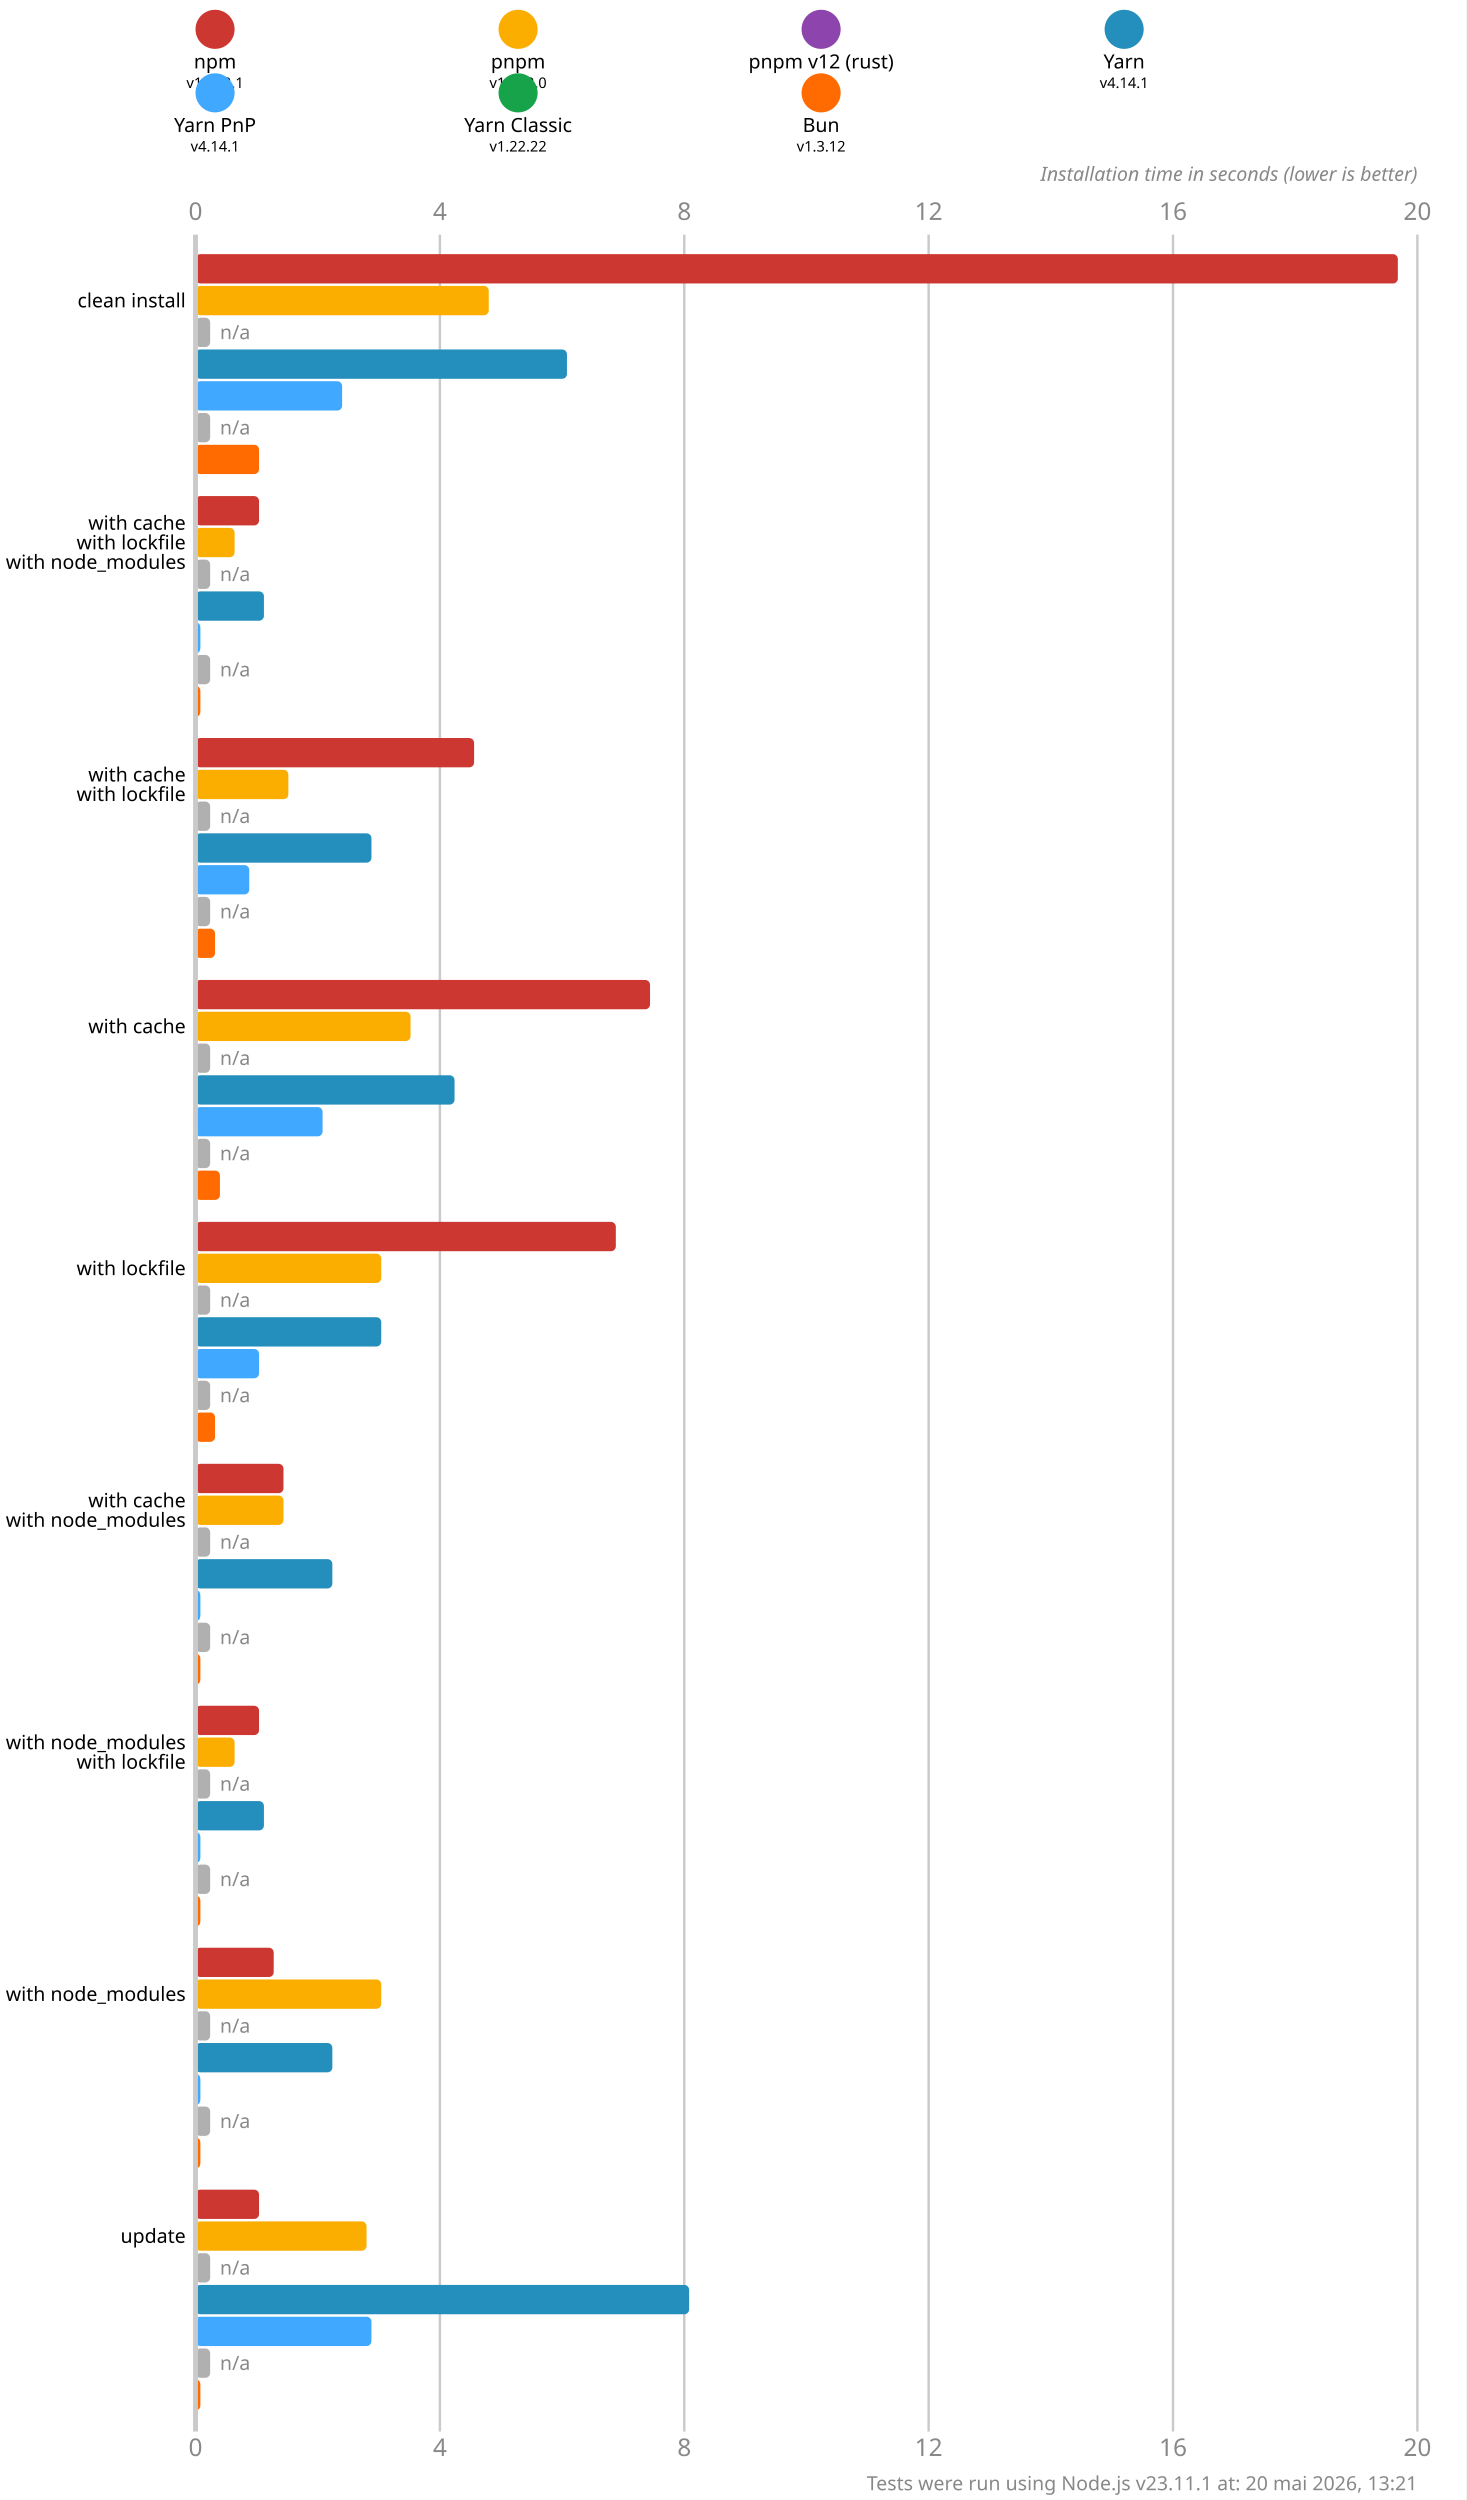
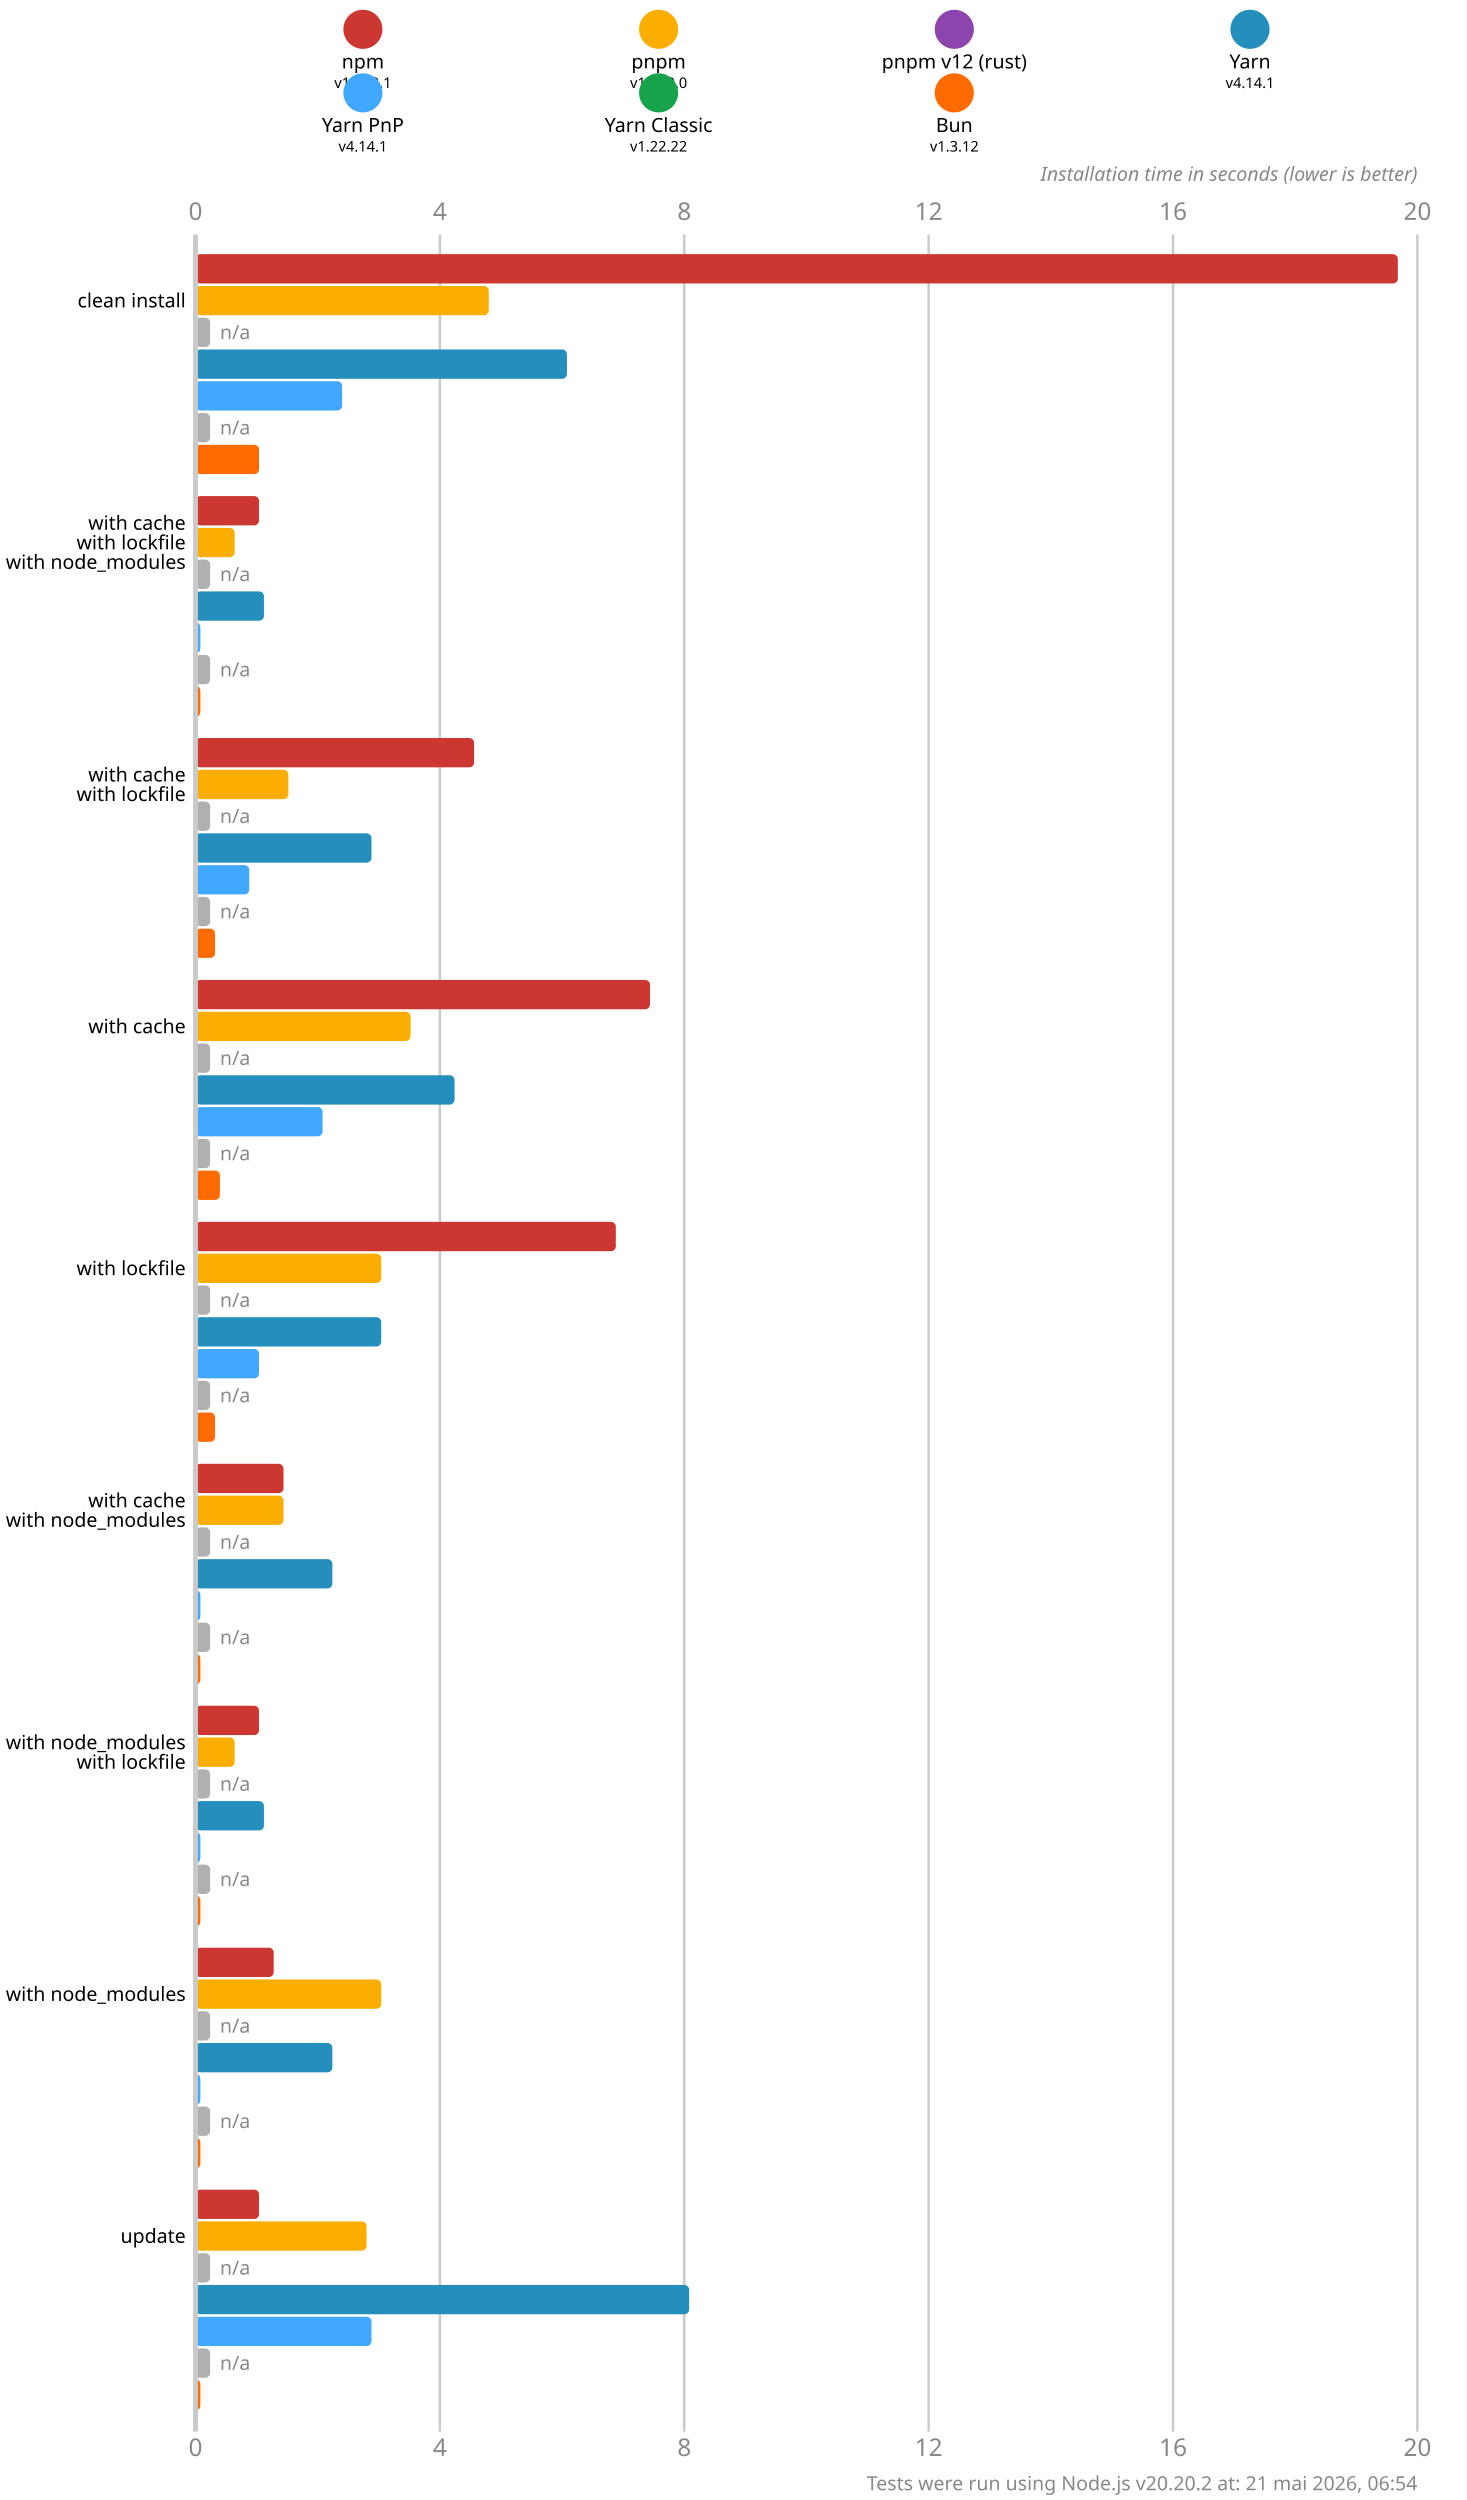
<svg xmlns="http://www.w3.org/2000/svg" version="1.1" viewBox="0 0 300 511.5">
  <style>
    .font { font-family: sans-serif; }
    .s3 { font-size: 3px; }
    .s4 { font-size: 4px; }
    .s5 { font-size: 5px; }
    .line { stroke: #cacaca; }
    .width { stroke-width: 0.5; }
    .text { fill: #888; }
  </style>
  <rect x="0" y="0" width="300" height="511.5" fill="#fff" />
-   <circle cx="44" cy="6" r="4" fill="#cd3731" />
-   <text x="44" y="14" class="font s4" text-anchor="middle">npm</text>
-   <text x="44" y="18" class="font s3" text-anchor="middle">v11.12.1</text>
-   <circle cx="106" cy="6" r="4" fill="#fbae00" />
-   <text x="106" y="14" class="font s4" text-anchor="middle">pnpm</text>
-   <text x="106" y="18" class="font s3" text-anchor="middle">v10.33.0</text>
-   <circle cx="168" cy="6" r="4" fill="#8e44ad" />
-   <text x="168" y="14" class="font s4" text-anchor="middle">pnpm v12 (rust)</text>
-   <text x="168" y="18" class="font s3" text-anchor="middle">n/a</text>
-   <circle cx="230" cy="6" r="4" fill="#248ebd" />
-   <text x="230" y="14" class="font s4" text-anchor="middle">Yarn</text>
-   <text x="230" y="18" class="font s3" text-anchor="middle">v4.14.1</text>
-   <circle cx="44" cy="19" r="4" fill="#40a9ff" />
-   <text x="44" y="27" class="font s4" text-anchor="middle">Yarn PnP</text>
-   <text x="44" y="31" class="font s3" text-anchor="middle">v4.14.1</text>
-   <circle cx="106" cy="19" r="4" fill="#16a34a" />
-   <text x="106" y="27" class="font s4" text-anchor="middle">Yarn Classic</text>
-   <text x="106" y="31" class="font s3" text-anchor="middle">v1.22.22</text>
-   <circle cx="168" cy="19" r="4" fill="#ff6b00" />
-   <text x="168" y="27" class="font s4" text-anchor="middle">Bun</text>
-   <text x="168" y="31" class="font s3" text-anchor="middle">v1.3.12</text>
+   <circle cx="74.25" cy="6" r="4" fill="#cd3731" />
+   <text x="74.25" y="14" class="font s4" text-anchor="middle">npm</text>
+   <text x="74.25" y="18" class="font s3" text-anchor="middle">v11.12.1</text>
+   <circle cx="134.75" cy="6" r="4" fill="#fbae00" />
+   <text x="134.75" y="14" class="font s4" text-anchor="middle">pnpm</text>
+   <text x="134.75" y="18" class="font s3" text-anchor="middle">v10.33.0</text>
+   <circle cx="195.25" cy="6" r="4" fill="#8e44ad" />
+   <text x="195.25" y="14" class="font s4" text-anchor="middle">pnpm v12 (rust)</text>
+   <text x="195.25" y="18" class="font s3" text-anchor="middle">n/a</text>
+   <circle cx="255.75" cy="6" r="4" fill="#248ebd" />
+   <text x="255.75" y="14" class="font s4" text-anchor="middle">Yarn</text>
+   <text x="255.75" y="18" class="font s3" text-anchor="middle">v4.14.1</text>
+   <circle cx="74.25" cy="19" r="4" fill="#40a9ff" />
+   <text x="74.25" y="27" class="font s4" text-anchor="middle">Yarn PnP</text>
+   <text x="74.25" y="31" class="font s3" text-anchor="middle">v4.14.1</text>
+   <circle cx="134.75" cy="19" r="4" fill="#16a34a" />
+   <text x="134.75" y="27" class="font s4" text-anchor="middle">Yarn Classic</text>
+   <text x="134.75" y="31" class="font s3" text-anchor="middle">v1.22.22</text>
+   <circle cx="195.25" cy="19" r="4" fill="#ff6b00" />
+   <text x="195.25" y="27" class="font s4" text-anchor="middle">Bun</text>
+   <text x="195.25" y="31" class="font s3" text-anchor="middle">v1.3.12</text>
  <text x="40" y="45" class="font s5 text" text-anchor="middle">0</text>
  <text x="40" y="502.5" class="font s5 text" text-anchor="middle">0</text>
  <line x1="90" y1="48" x2="90" y2="497.5" class="line width" />
  <text x="90" y="45" class="font s5 text" text-anchor="middle">4</text>
  <text x="90" y="502.5" class="font s5 text" text-anchor="middle">4</text>
  <line x1="140" y1="48" x2="140" y2="497.5" class="line width" />
  <text x="140" y="45" class="font s5 text" text-anchor="middle">8</text>
  <text x="140" y="502.5" class="font s5 text" text-anchor="middle">8</text>
  <line x1="190" y1="48" x2="190" y2="497.5" class="line width" />
  <text x="190" y="45" class="font s5 text" text-anchor="middle">12</text>
  <text x="190" y="502.5" class="font s5 text" text-anchor="middle">12</text>
  <line x1="240" y1="48" x2="240" y2="497.5" class="line width" />
  <text x="240" y="45" class="font s5 text" text-anchor="middle">16</text>
  <text x="240" y="502.5" class="font s5 text" text-anchor="middle">16</text>
  <line x1="290" y1="48" x2="290" y2="497.5" class="line width" />
  <text x="290" y="45" class="font s5 text" text-anchor="middle">20</text>
  <text x="290" y="502.5" class="font s5 text" text-anchor="middle">20</text>
  <text x="290" y="37" class="font s4 text" font-style="italic" text-anchor="end">Installation time in seconds (lower is better)</text>
  <rect x="40" y="52" width="246" height="6" fill="#cd3731" rx="1" ry="1" />
  <rect x="40" y="58.5" width="60" height="6" fill="#fbae00" rx="1" ry="1" />
  <rect x="40" y="65" width="3" height="6" fill="#b0b0b0" rx="1" ry="1" />
  <text x="45" y="68" class="font s4 text" dominant-baseline="middle">n/a</text>
  <rect x="40" y="71.5" width="76" height="6" fill="#248ebd" rx="1" ry="1" />
  <rect x="40" y="78" width="30" height="6" fill="#40a9ff" rx="1" ry="1" />
  <rect x="40" y="84.5" width="3" height="6" fill="#b0b0b0" rx="1" ry="1" />
  <text x="45" y="87.5" class="font s4 text" dominant-baseline="middle">n/a</text>
  <rect x="40" y="91" width="13" height="6" fill="#ff6b00" rx="1" ry="1" />
  <rect x="40" y="101.5" width="13" height="6" fill="#cd3731" rx="1" ry="1" />
  <rect x="40" y="108" width="8" height="6" fill="#fbae00" rx="1" ry="1" />
  <rect x="40" y="114.5" width="3" height="6" fill="#b0b0b0" rx="1" ry="1" />
  <text x="45" y="117.5" class="font s4 text" dominant-baseline="middle">n/a</text>
  <rect x="40" y="121" width="14" height="6" fill="#248ebd" rx="1" ry="1" />
  <rect x="40" y="127.5" width="1" height="6" fill="#40a9ff" rx="1" ry="1" />
  <rect x="40" y="134" width="3" height="6" fill="#b0b0b0" rx="1" ry="1" />
  <text x="45" y="137" class="font s4 text" dominant-baseline="middle">n/a</text>
  <rect x="40" y="140.5" width="1" height="6" fill="#ff6b00" rx="1" ry="1" />
  <rect x="40" y="151" width="57" height="6" fill="#cd3731" rx="1" ry="1" />
  <rect x="40" y="157.5" width="19" height="6" fill="#fbae00" rx="1" ry="1" />
  <rect x="40" y="164" width="3" height="6" fill="#b0b0b0" rx="1" ry="1" />
  <text x="45" y="167" class="font s4 text" dominant-baseline="middle">n/a</text>
  <rect x="40" y="170.5" width="36" height="6" fill="#248ebd" rx="1" ry="1" />
  <rect x="40" y="177" width="11" height="6" fill="#40a9ff" rx="1" ry="1" />
  <rect x="40" y="183.5" width="3" height="6" fill="#b0b0b0" rx="1" ry="1" />
  <text x="45" y="186.5" class="font s4 text" dominant-baseline="middle">n/a</text>
  <rect x="40" y="190" width="4" height="6" fill="#ff6b00" rx="1" ry="1" />
  <rect x="40" y="200.5" width="93" height="6" fill="#cd3731" rx="1" ry="1" />
  <rect x="40" y="207" width="44" height="6" fill="#fbae00" rx="1" ry="1" />
  <rect x="40" y="213.5" width="3" height="6" fill="#b0b0b0" rx="1" ry="1" />
  <text x="45" y="216.5" class="font s4 text" dominant-baseline="middle">n/a</text>
  <rect x="40" y="220" width="53" height="6" fill="#248ebd" rx="1" ry="1" />
  <rect x="40" y="226.5" width="26" height="6" fill="#40a9ff" rx="1" ry="1" />
  <rect x="40" y="233" width="3" height="6" fill="#b0b0b0" rx="1" ry="1" />
  <text x="45" y="236" class="font s4 text" dominant-baseline="middle">n/a</text>
  <rect x="40" y="239.5" width="5" height="6" fill="#ff6b00" rx="1" ry="1" />
  <rect x="40" y="250" width="86" height="6" fill="#cd3731" rx="1" ry="1" />
  <rect x="40" y="256.5" width="38" height="6" fill="#fbae00" rx="1" ry="1" />
  <rect x="40" y="263" width="3" height="6" fill="#b0b0b0" rx="1" ry="1" />
  <text x="45" y="266" class="font s4 text" dominant-baseline="middle">n/a</text>
  <rect x="40" y="269.5" width="38" height="6" fill="#248ebd" rx="1" ry="1" />
  <rect x="40" y="276" width="13" height="6" fill="#40a9ff" rx="1" ry="1" />
  <rect x="40" y="282.5" width="3" height="6" fill="#b0b0b0" rx="1" ry="1" />
  <text x="45" y="285.5" class="font s4 text" dominant-baseline="middle">n/a</text>
  <rect x="40" y="289" width="4" height="6" fill="#ff6b00" rx="1" ry="1" />
  <rect x="40" y="299.5" width="18" height="6" fill="#cd3731" rx="1" ry="1" />
  <rect x="40" y="306" width="18" height="6" fill="#fbae00" rx="1" ry="1" />
  <rect x="40" y="312.5" width="3" height="6" fill="#b0b0b0" rx="1" ry="1" />
  <text x="45" y="315.5" class="font s4 text" dominant-baseline="middle">n/a</text>
  <rect x="40" y="319" width="28" height="6" fill="#248ebd" rx="1" ry="1" />
  <rect x="40" y="325.5" width="1" height="6" fill="#40a9ff" rx="1" ry="1" />
  <rect x="40" y="332" width="3" height="6" fill="#b0b0b0" rx="1" ry="1" />
  <text x="45" y="335" class="font s4 text" dominant-baseline="middle">n/a</text>
  <rect x="40" y="338.5" width="1" height="6" fill="#ff6b00" rx="1" ry="1" />
  <rect x="40" y="349" width="13" height="6" fill="#cd3731" rx="1" ry="1" />
  <rect x="40" y="355.5" width="8" height="6" fill="#fbae00" rx="1" ry="1" />
  <rect x="40" y="362" width="3" height="6" fill="#b0b0b0" rx="1" ry="1" />
  <text x="45" y="365" class="font s4 text" dominant-baseline="middle">n/a</text>
  <rect x="40" y="368.5" width="14" height="6" fill="#248ebd" rx="1" ry="1" />
  <rect x="40" y="375" width="1" height="6" fill="#40a9ff" rx="1" ry="1" />
  <rect x="40" y="381.5" width="3" height="6" fill="#b0b0b0" rx="1" ry="1" />
  <text x="45" y="384.5" class="font s4 text" dominant-baseline="middle">n/a</text>
  <rect x="40" y="388" width="1" height="6" fill="#ff6b00" rx="1" ry="1" />
  <rect x="40" y="398.5" width="16" height="6" fill="#cd3731" rx="1" ry="1" />
  <rect x="40" y="405" width="38" height="6" fill="#fbae00" rx="1" ry="1" />
  <rect x="40" y="411.5" width="3" height="6" fill="#b0b0b0" rx="1" ry="1" />
  <text x="45" y="414.5" class="font s4 text" dominant-baseline="middle">n/a</text>
  <rect x="40" y="418" width="28" height="6" fill="#248ebd" rx="1" ry="1" />
  <rect x="40" y="424.5" width="1" height="6" fill="#40a9ff" rx="1" ry="1" />
  <rect x="40" y="431" width="3" height="6" fill="#b0b0b0" rx="1" ry="1" />
  <text x="45" y="434" class="font s4 text" dominant-baseline="middle">n/a</text>
  <rect x="40" y="437.5" width="1" height="6" fill="#ff6b00" rx="1" ry="1" />
  <rect x="40" y="448" width="13" height="6" fill="#cd3731" rx="1" ry="1" />
  <rect x="40" y="454.5" width="35" height="6" fill="#fbae00" rx="1" ry="1" />
  <rect x="40" y="461" width="3" height="6" fill="#b0b0b0" rx="1" ry="1" />
  <text x="45" y="464" class="font s4 text" dominant-baseline="middle">n/a</text>
  <rect x="40" y="467.5" width="101" height="6" fill="#248ebd" rx="1" ry="1" />
  <rect x="40" y="474" width="36" height="6" fill="#40a9ff" rx="1" ry="1" />
  <rect x="40" y="480.5" width="3" height="6" fill="#b0b0b0" rx="1" ry="1" />
  <text x="45" y="483.5" class="font s4 text" dominant-baseline="middle">n/a</text>
  <rect x="40" y="487" width="1" height="6" fill="#ff6b00" rx="1" ry="1" />
  <line x1="40" y1="48" x2="40" y2="497.5" class="line" />
  <text x="38" y="61.5" class="font s4" dominant-baseline="middle" text-anchor="end">clean install</text>
  <text x="38" y="107" class="font s4" dominant-baseline="middle" text-anchor="end">with cache</text>
  <text x="38" y="111" class="font s4" dominant-baseline="middle" text-anchor="end">with lockfile</text>
  <text x="38" y="115" class="font s4" dominant-baseline="middle" text-anchor="end">with node_modules</text>
  <text x="38" y="158.5" class="font s4" dominant-baseline="middle" text-anchor="end">with cache</text>
  <text x="38" y="162.5" class="font s4" dominant-baseline="middle" text-anchor="end">with lockfile</text>
  <text x="38" y="210" class="font s4" dominant-baseline="middle" text-anchor="end">with cache</text>
  <text x="38" y="259.5" class="font s4" dominant-baseline="middle" text-anchor="end">with lockfile</text>
  <text x="38" y="307" class="font s4" dominant-baseline="middle" text-anchor="end">with cache</text>
  <text x="38" y="311" class="font s4" dominant-baseline="middle" text-anchor="end">with node_modules</text>
  <text x="38" y="356.5" class="font s4" dominant-baseline="middle" text-anchor="end">with node_modules</text>
  <text x="38" y="360.5" class="font s4" dominant-baseline="middle" text-anchor="end">with lockfile</text>
  <text x="38" y="408" class="font s4" dominant-baseline="middle" text-anchor="end">with node_modules</text>
  <text x="38" y="457.5" class="font s4" dominant-baseline="middle" text-anchor="end">update</text>
-   <text x="290" y="509.5" class="font s4 text" text-anchor="end">Tests were run using Node.js v23.11.1 at: 20 mai 2026, 13:21</text>
+   <text x="290" y="509.5" class="font s4 text" text-anchor="end">Tests were run using Node.js v20.20.2 at: 21 mai 2026, 06:54</text>
</svg>
